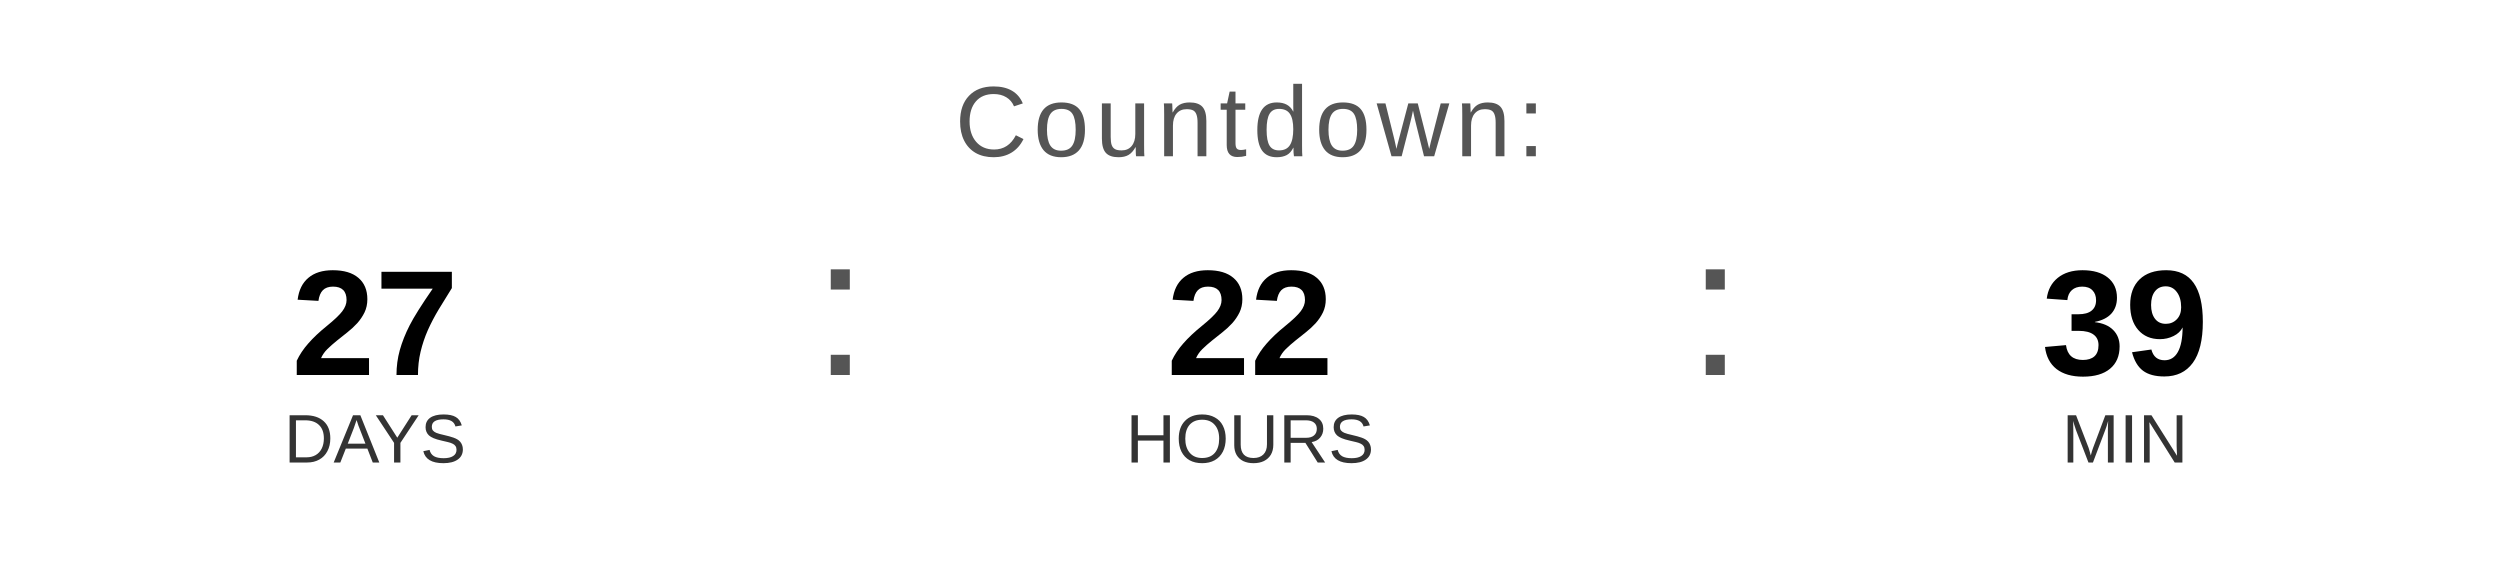
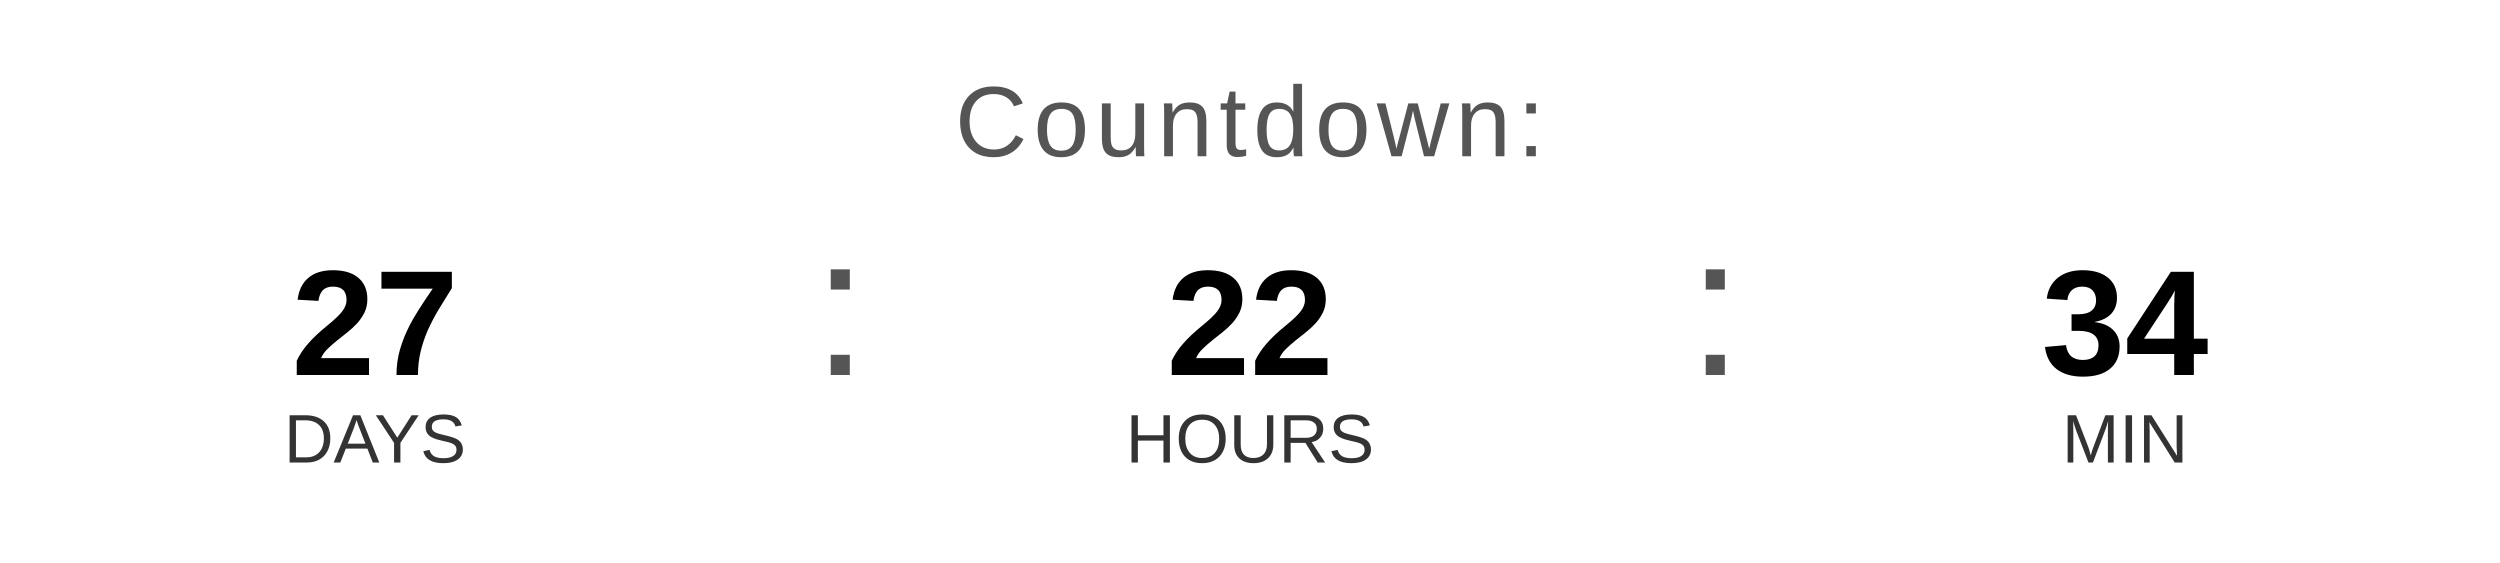
<svg xmlns="http://www.w3.org/2000/svg" width="400" height="90" viewBox="0 0 400 90">
  <text x="200" y="25" font-family="Arial, Helvetica, sans-serif" font-size="16" fill="#555555" text-anchor="middle" letter-spacing="1">
    Countdown:
  </text>
  <text x="60" y="60" font-family="Arial, Helvetica, sans-serif" font-size="24" font-weight="bold" fill="#000000" text-anchor="middle">27</text>
  <text x="60" y="74" font-family="Arial, Helvetica, sans-serif" font-size="11" fill="#333333" text-anchor="middle">DAYS</text>
  <text x="130" y="60" font-family="Arial, sans-serif" font-size="32" fill="#555555">:</text>
  <text x="200" y="60" font-family="Arial, Helvetica, sans-serif" font-size="24" font-weight="bold" fill="#000000" text-anchor="middle">22</text>
  <text x="200" y="74" font-family="Arial, Helvetica, sans-serif" font-size="11" fill="#333333" text-anchor="middle">HOURS</text>
  <text x="270" y="60" font-family="Arial, sans-serif" font-size="32" fill="#555555">:</text>
-   <text x="340" y="60" font-family="Arial, Helvetica, sans-serif" font-size="24" font-weight="bold" fill="#000000" text-anchor="middle">39</text>
+   <text x="340" y="60" font-family="Arial, Helvetica, sans-serif" font-size="24" font-weight="bold" fill="#000000" text-anchor="middle">34</text>
  <text x="340" y="74" font-family="Arial, Helvetica, sans-serif" font-size="11" fill="#333333" text-anchor="middle">MIN</text>
</svg>
